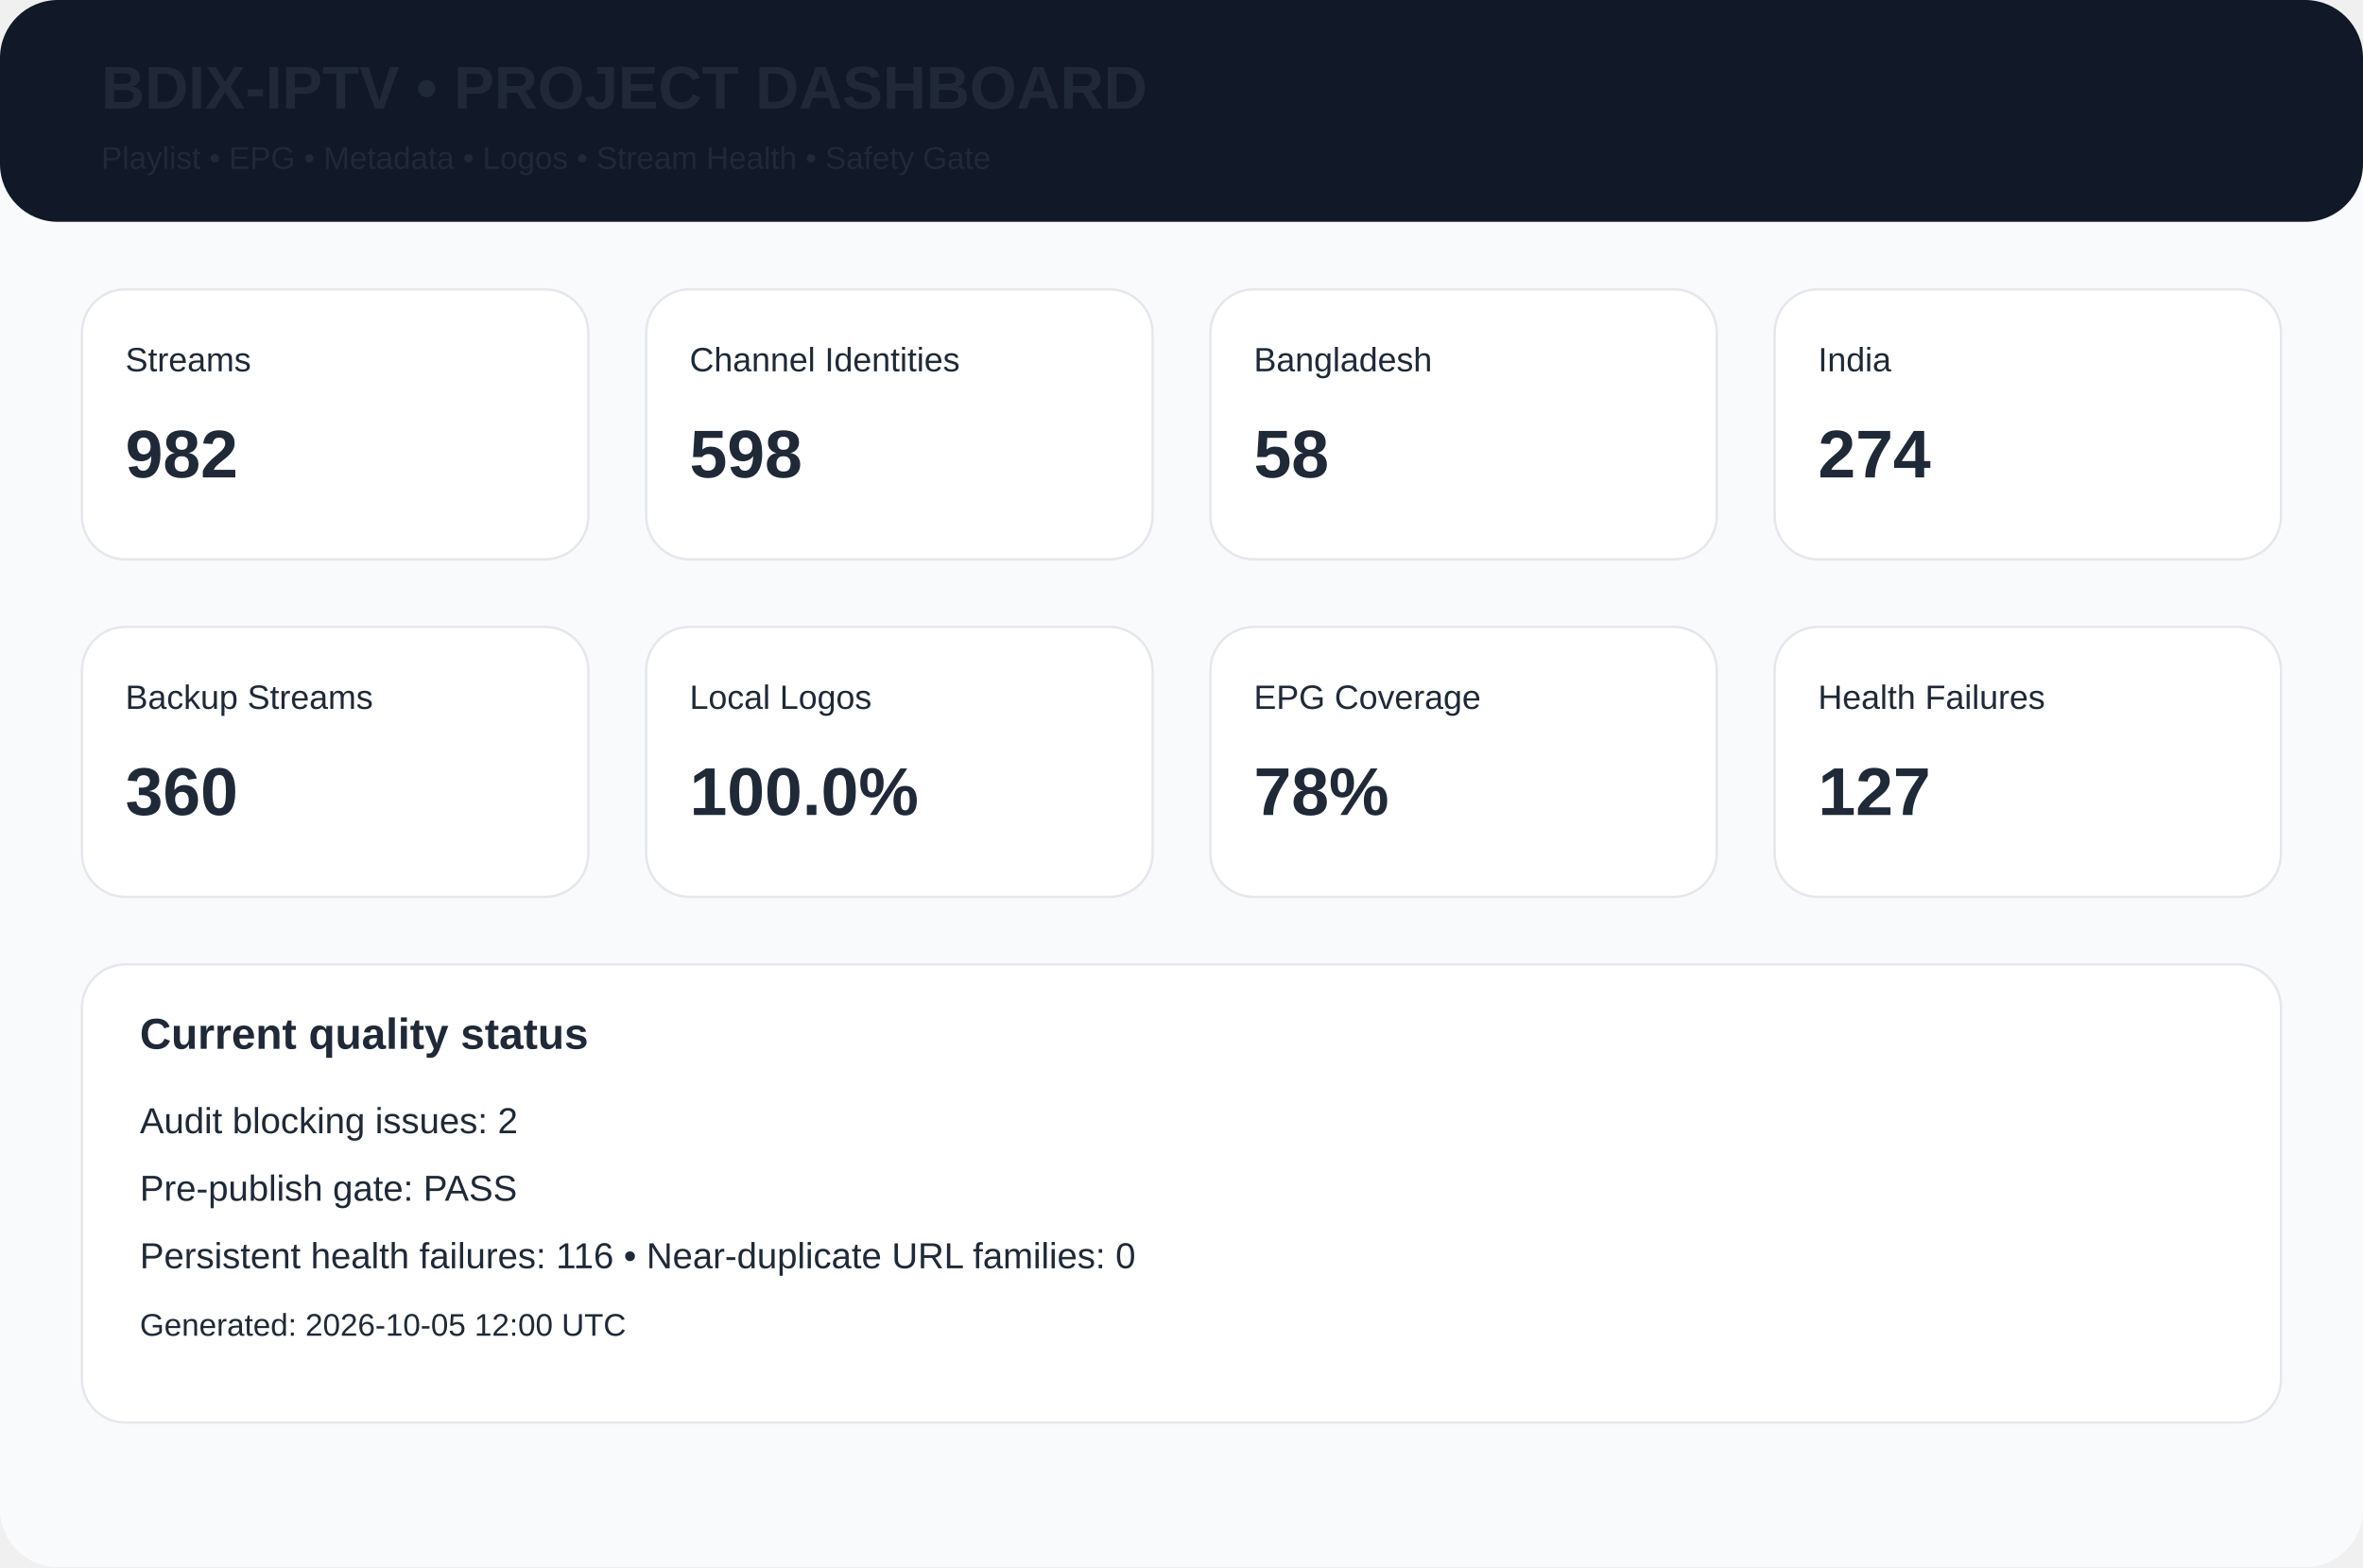
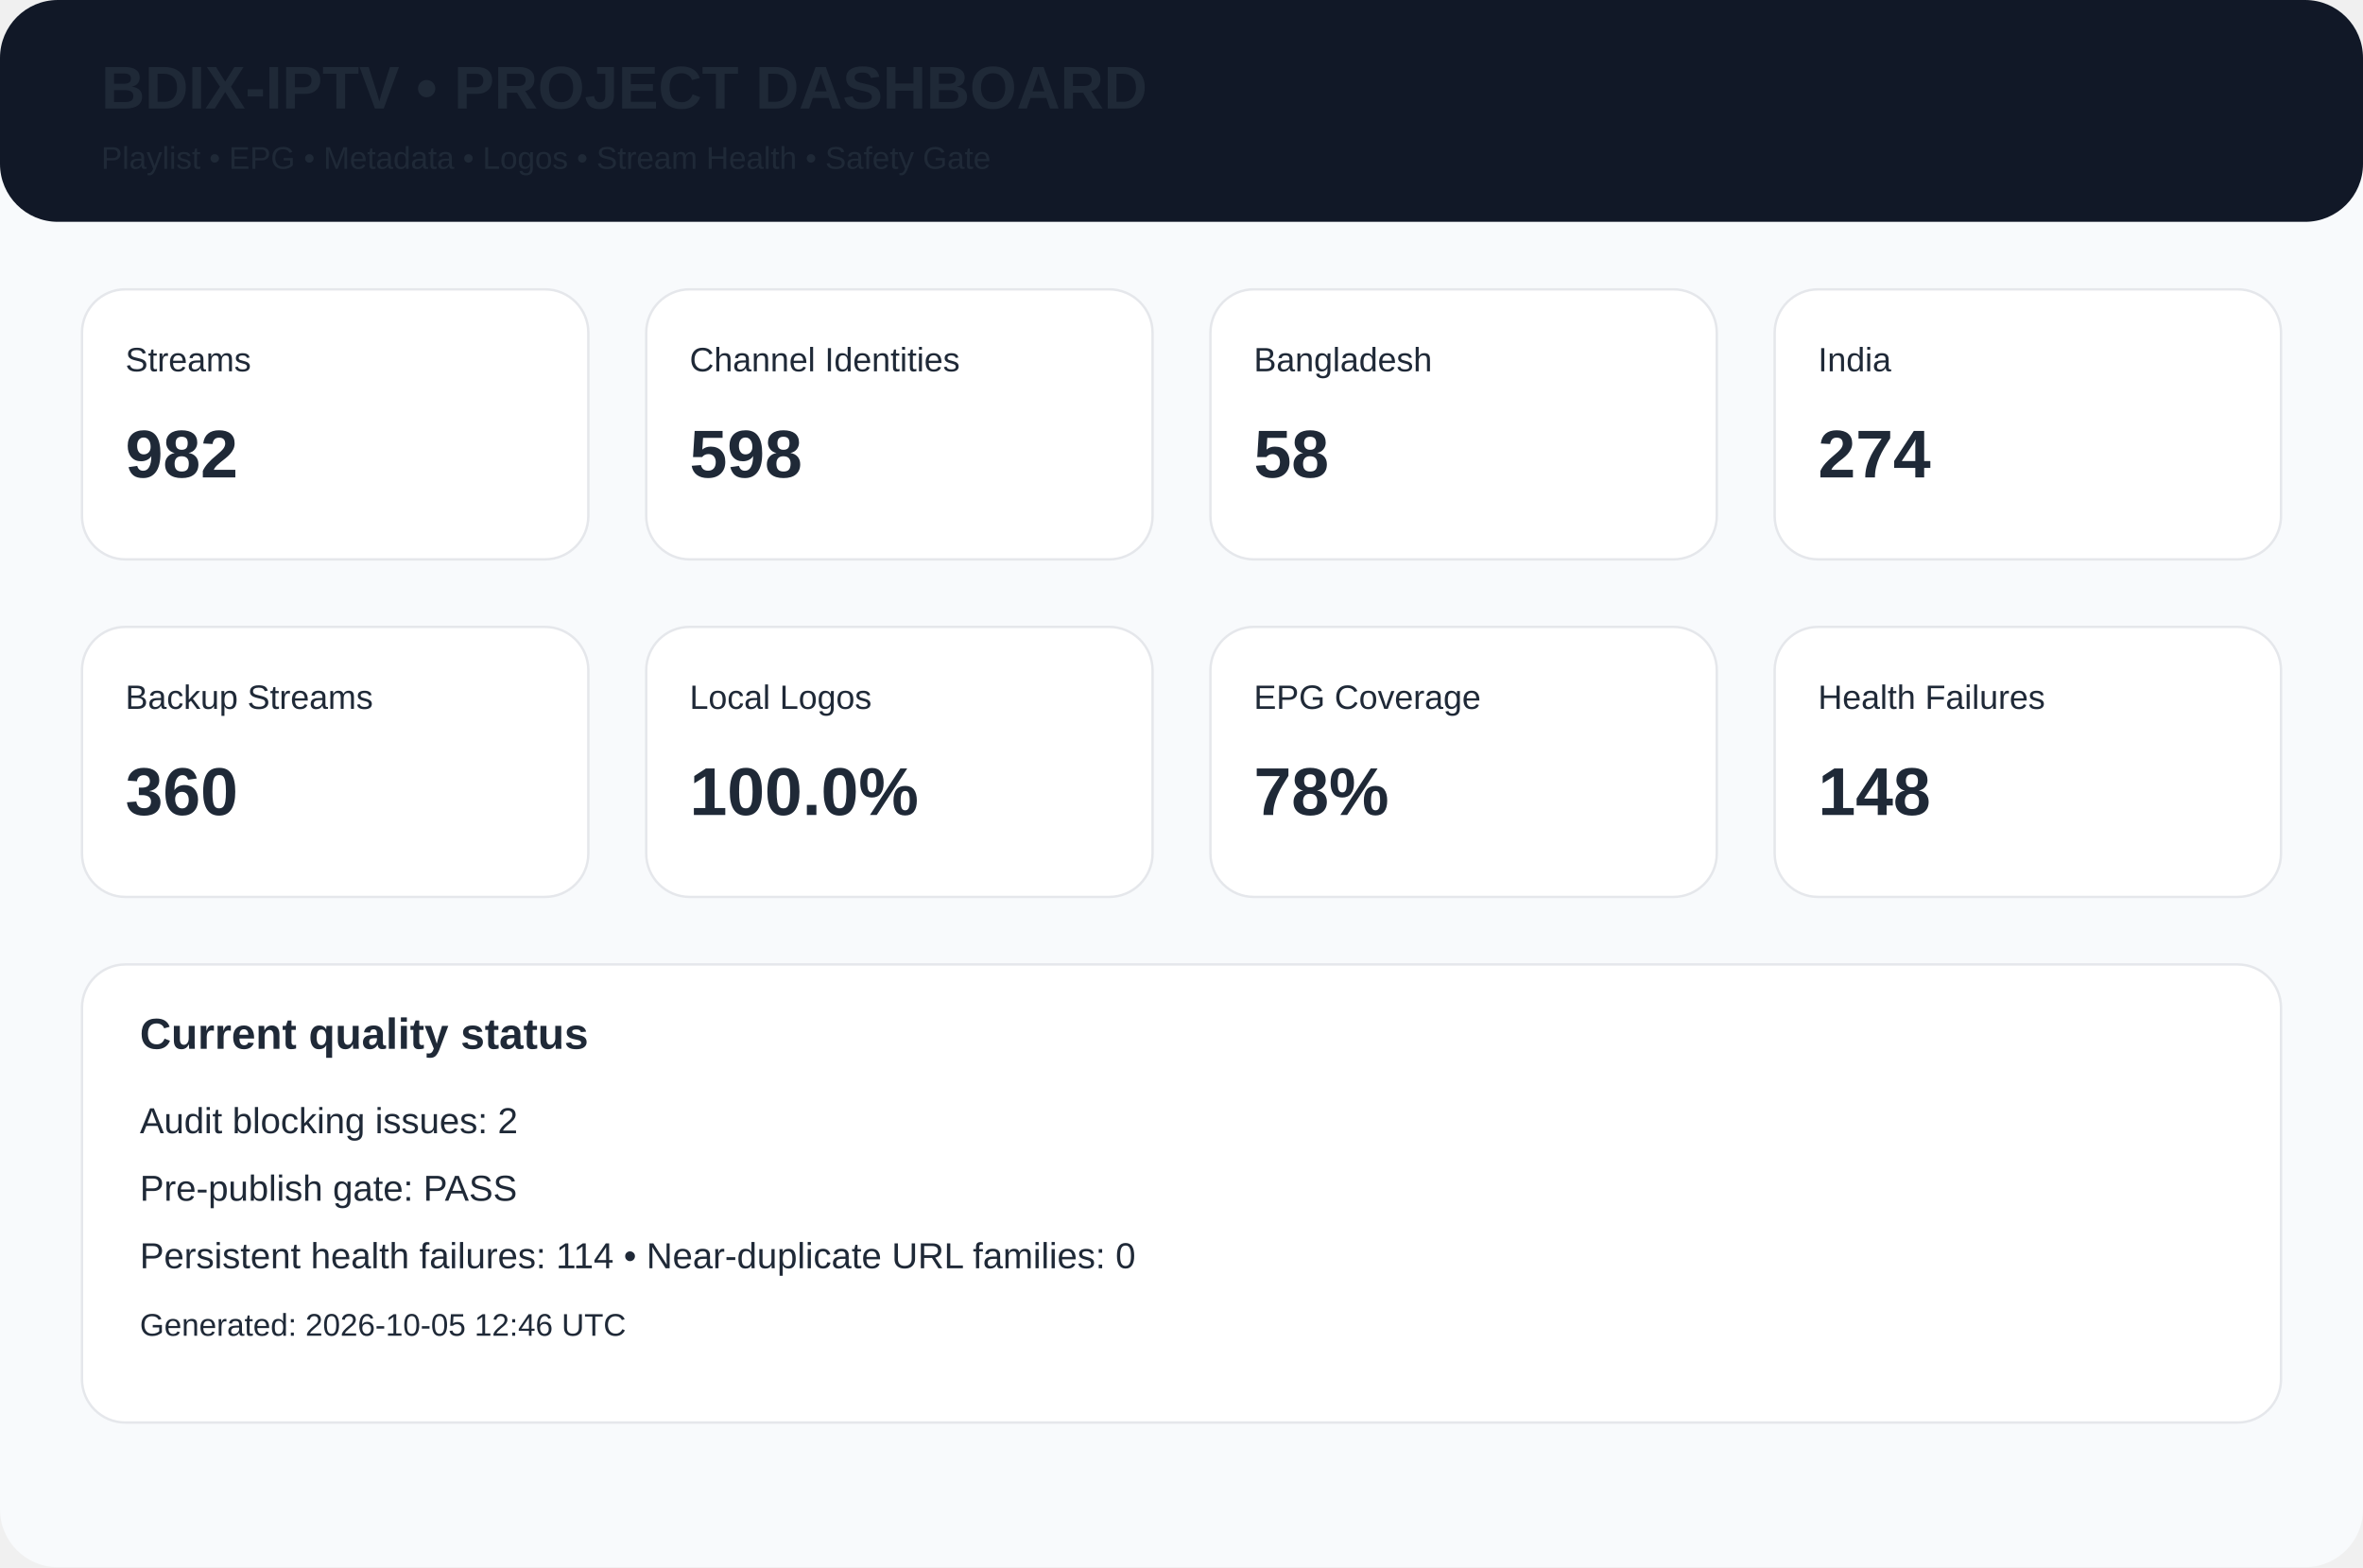
<svg xmlns="http://www.w3.org/2000/svg" width="980" height="650" viewBox="0 0 980 650">
  <rect width="980" height="650" rx="24" fill="#f8fafc" />
  <rect width="980" height="92" rx="24" fill="#111827" />
  <text x="42" y="45" font-family="Arial,Helvetica,sans-serif" font-size="25px" font-weight="700" fill="#1f2937">BDIX-IPTV • PROJECT DASHBOARD</text>
  <text x="42" y="70" font-family="Arial,Helvetica,sans-serif" font-size="13px" font-weight="400" fill="#1f2937">Playlist • EPG • Metadata • Logos • Stream Health • Safety Gate</text>
  <rect x="34" y="120" width="210" height="112" rx="18" fill="white" stroke="#e5e7eb" />
  <text x="52" y="154" font-family="Arial,Helvetica,sans-serif" font-size="14px" font-weight="400" fill="#1f2937">Streams</text>
  <text x="52" y="198" font-family="Arial,Helvetica,sans-serif" font-size="28px" font-weight="700" fill="#1f2937">982</text>
  <rect x="268" y="120" width="210" height="112" rx="18" fill="white" stroke="#e5e7eb" />
  <text x="286" y="154" font-family="Arial,Helvetica,sans-serif" font-size="14px" font-weight="400" fill="#1f2937">Channel Identities</text>
  <text x="286" y="198" font-family="Arial,Helvetica,sans-serif" font-size="28px" font-weight="700" fill="#1f2937">598</text>
  <rect x="502" y="120" width="210" height="112" rx="18" fill="white" stroke="#e5e7eb" />
  <text x="520" y="154" font-family="Arial,Helvetica,sans-serif" font-size="14px" font-weight="400" fill="#1f2937">Bangladesh</text>
  <text x="520" y="198" font-family="Arial,Helvetica,sans-serif" font-size="28px" font-weight="700" fill="#1f2937">58</text>
  <rect x="736" y="120" width="210" height="112" rx="18" fill="white" stroke="#e5e7eb" />
  <text x="754" y="154" font-family="Arial,Helvetica,sans-serif" font-size="14px" font-weight="400" fill="#1f2937">India</text>
  <text x="754" y="198" font-family="Arial,Helvetica,sans-serif" font-size="28px" font-weight="700" fill="#1f2937">274</text>
  <rect x="34" y="260" width="210" height="112" rx="18" fill="white" stroke="#e5e7eb" />
  <text x="52" y="294" font-family="Arial,Helvetica,sans-serif" font-size="14px" font-weight="400" fill="#1f2937">Backup Streams</text>
  <text x="52" y="338" font-family="Arial,Helvetica,sans-serif" font-size="28px" font-weight="700" fill="#1f2937">360</text>
  <rect x="268" y="260" width="210" height="112" rx="18" fill="white" stroke="#e5e7eb" />
  <text x="286" y="294" font-family="Arial,Helvetica,sans-serif" font-size="14px" font-weight="400" fill="#1f2937">Local Logos</text>
  <text x="286" y="338" font-family="Arial,Helvetica,sans-serif" font-size="28px" font-weight="700" fill="#1f2937">100.0%</text>
  <rect x="502" y="260" width="210" height="112" rx="18" fill="white" stroke="#e5e7eb" />
  <text x="520" y="294" font-family="Arial,Helvetica,sans-serif" font-size="14px" font-weight="400" fill="#1f2937">EPG Coverage</text>
  <text x="520" y="338" font-family="Arial,Helvetica,sans-serif" font-size="28px" font-weight="700" fill="#1f2937">78%</text>
  <rect x="736" y="260" width="210" height="112" rx="18" fill="white" stroke="#e5e7eb" />
  <text x="754" y="294" font-family="Arial,Helvetica,sans-serif" font-size="14px" font-weight="400" fill="#1f2937">Health Failures</text>
-   <text x="754" y="338" font-family="Arial,Helvetica,sans-serif" font-size="28px" font-weight="700" fill="#1f2937">127</text>
+   <text x="754" y="338" font-family="Arial,Helvetica,sans-serif" font-size="28px" font-weight="700" fill="#1f2937">148</text>
  <rect x="34" y="400" width="912" height="190" rx="18" fill="white" stroke="#e5e7eb" />
  <text x="58" y="435" font-family="Arial,Helvetica,sans-serif" font-size="18px" font-weight="700" fill="#1f2937">Current quality status</text>
  <text x="58" y="470" font-family="Arial,Helvetica,sans-serif" font-size="15px" font-weight="400" fill="#1f2937">Audit blocking issues: 2</text>
  <text x="58" y="498" font-family="Arial,Helvetica,sans-serif" font-size="15px" font-weight="400" fill="#1f2937">Pre-publish gate: PASS</text>
-   <text x="58" y="526" font-family="Arial,Helvetica,sans-serif" font-size="15px" font-weight="400" fill="#1f2937">Persistent health failures: 116 • Near-duplicate URL families: 0</text>
-   <text x="58" y="554" font-family="Arial,Helvetica,sans-serif" font-size="13px" font-weight="400" fill="#1f2937">Generated: 2026-10-05 12:00 UTC</text>
+   <text x="58" y="526" font-family="Arial,Helvetica,sans-serif" font-size="15px" font-weight="400" fill="#1f2937">Persistent health failures: 114 • Near-duplicate URL families: 0</text>
+   <text x="58" y="554" font-family="Arial,Helvetica,sans-serif" font-size="13px" font-weight="400" fill="#1f2937">Generated: 2026-10-05 12:46 UTC</text>
</svg>
